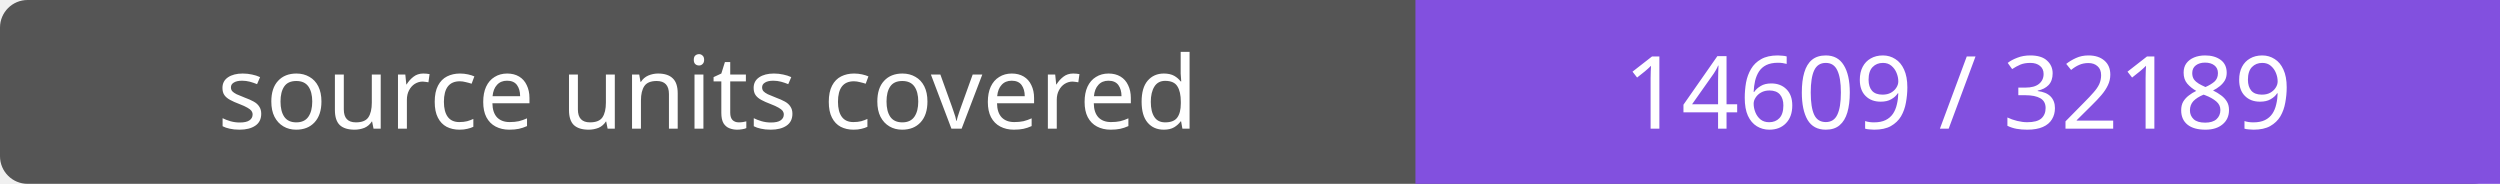
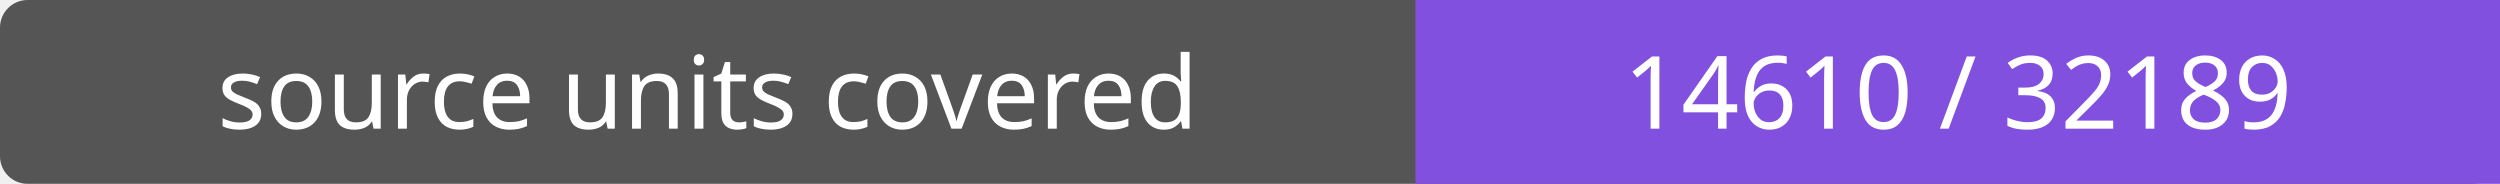
- <svg xmlns="http://www.w3.org/2000/svg" width="272" height="20" role="img" aria-label="source units covered: 14609 / 32189">
+ <svg xmlns="http://www.w3.org/2000/svg" width="272" height="20" role="img" aria-label="source units covered: 14610 / 32189">
  <rect width="272" height="20" rx="3" fill="#555" />
  <path fill="#8250df" d="M154 0h118v20H154z" />
  <g fill="#fff" text-anchor="middle" font-family="Verdana,sans-serif" font-size="11">
    <text x="77.0" y="14">source units covered</text>
-     <text x="213.0" y="14">14609 / 32189</text>
+     <text x="213.0" y="14">14610 / 32189</text>
  </g>
</svg>
